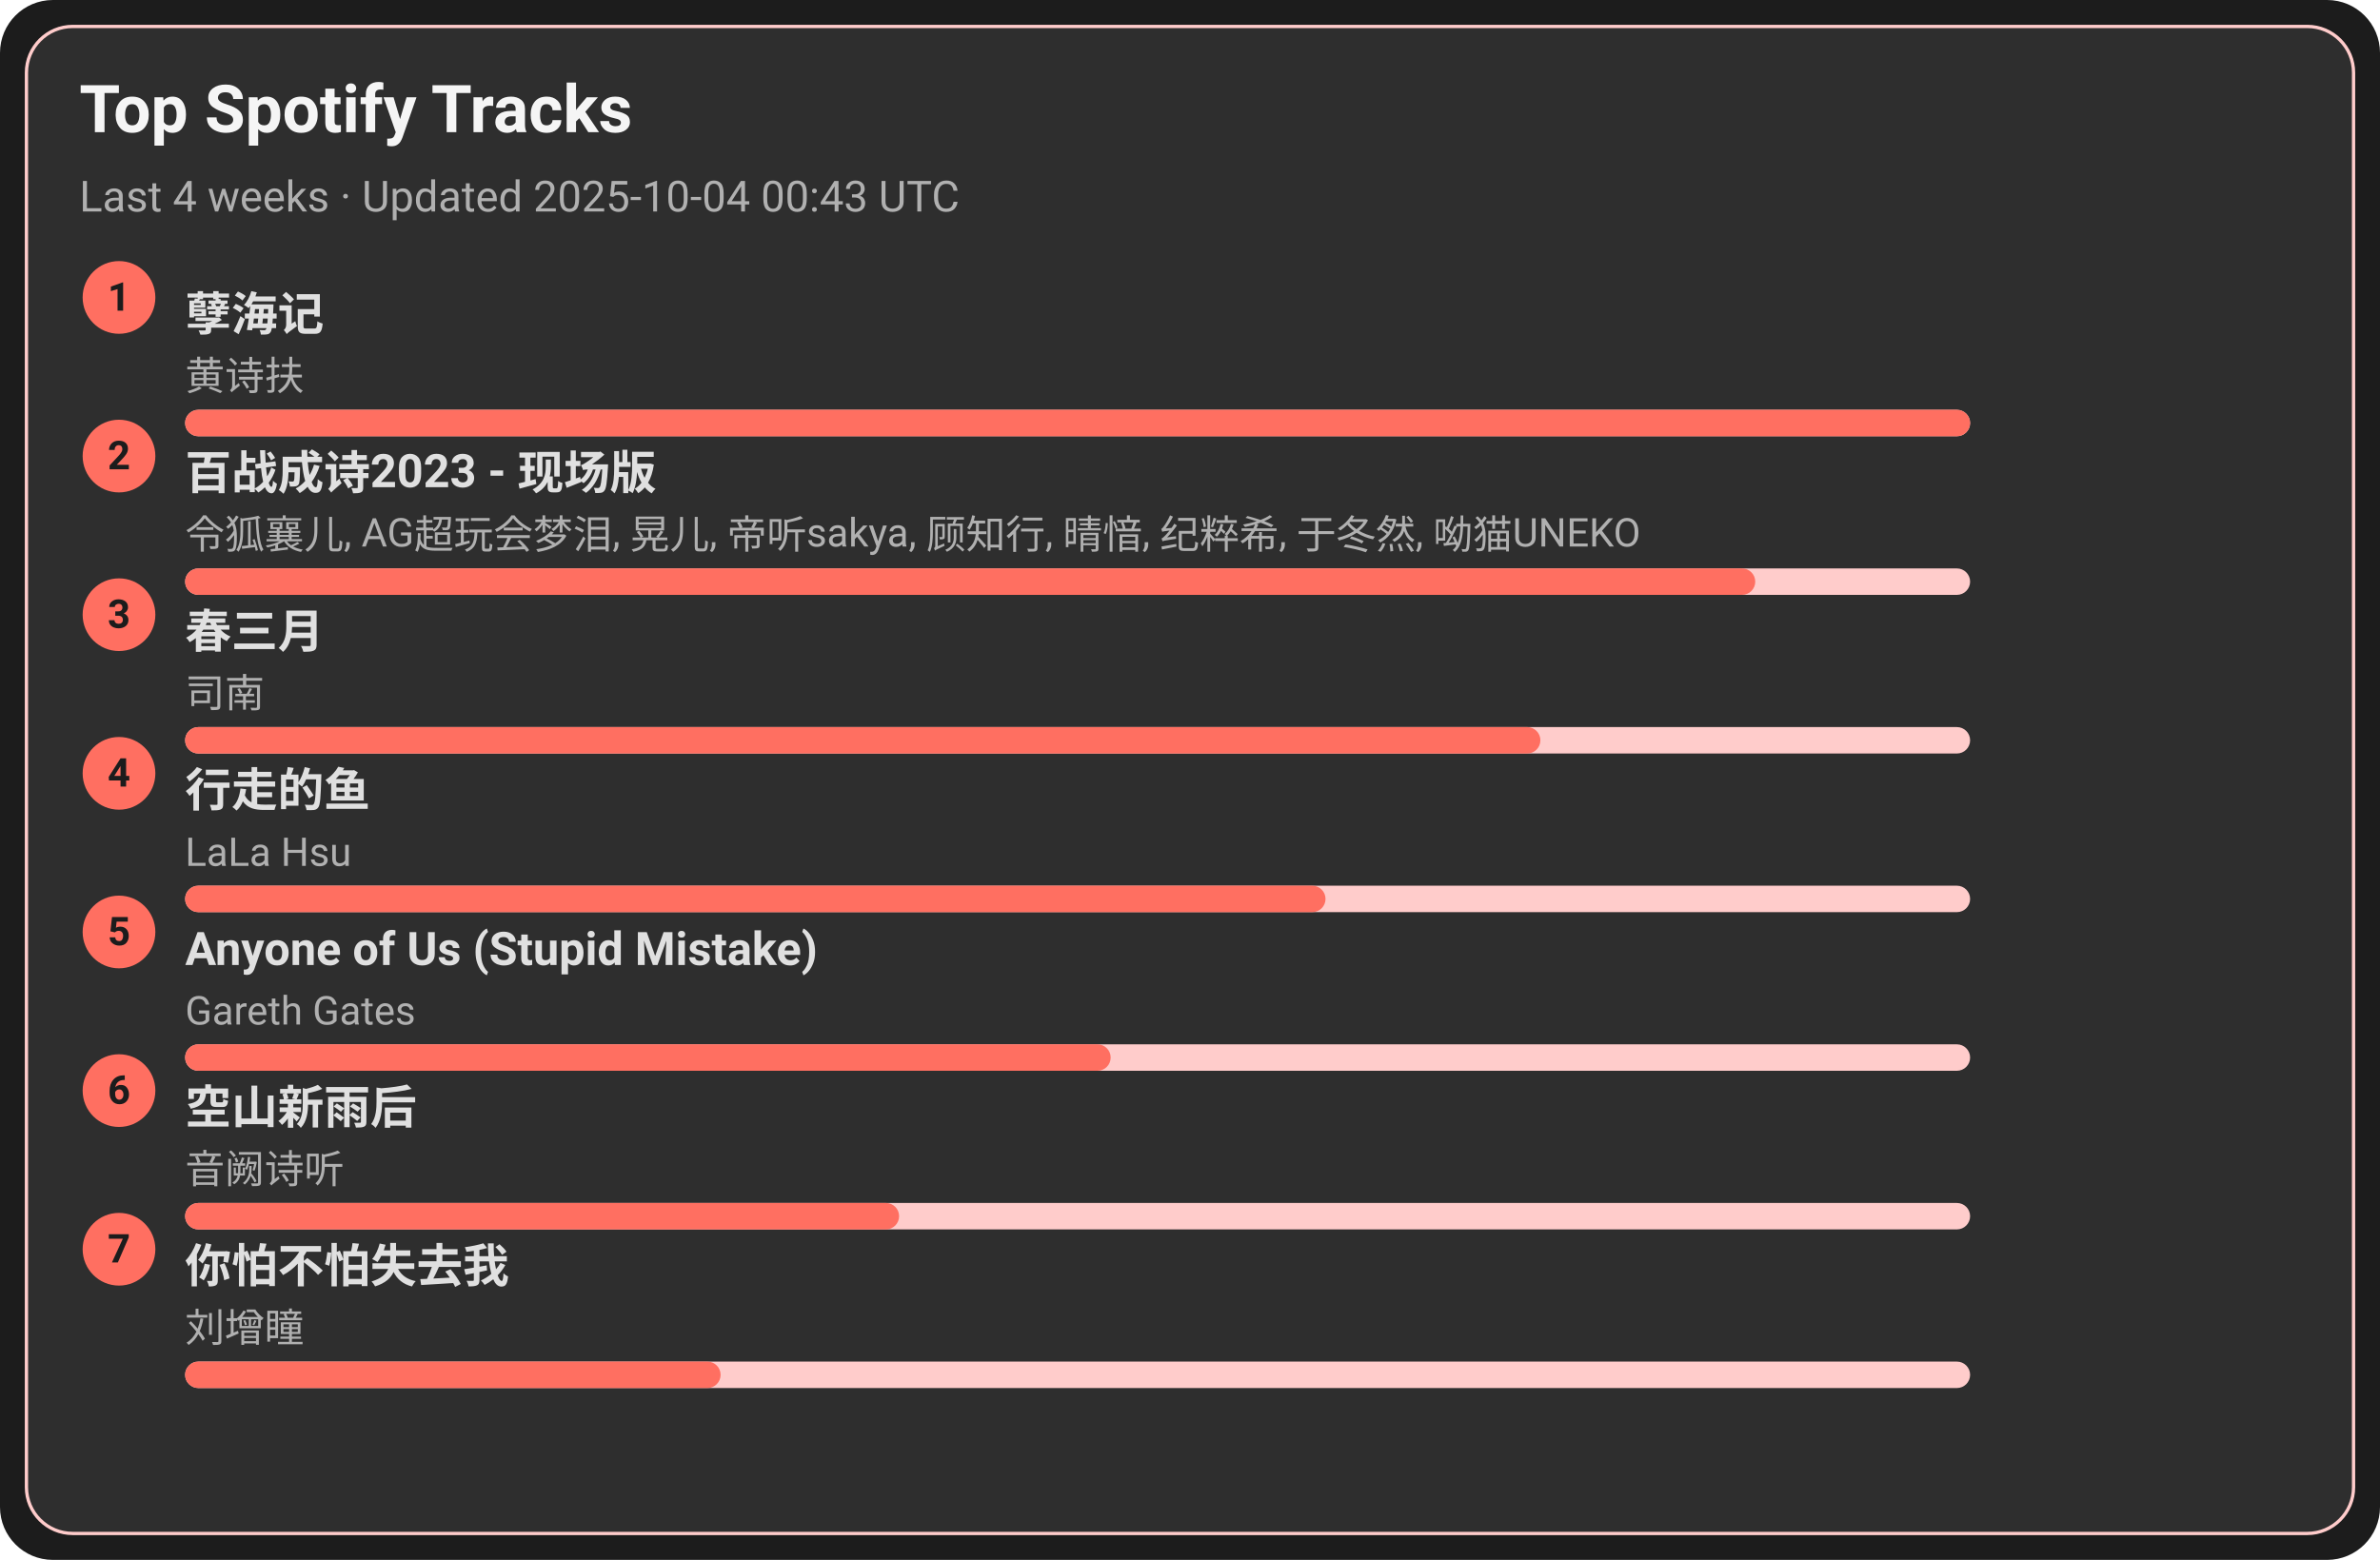
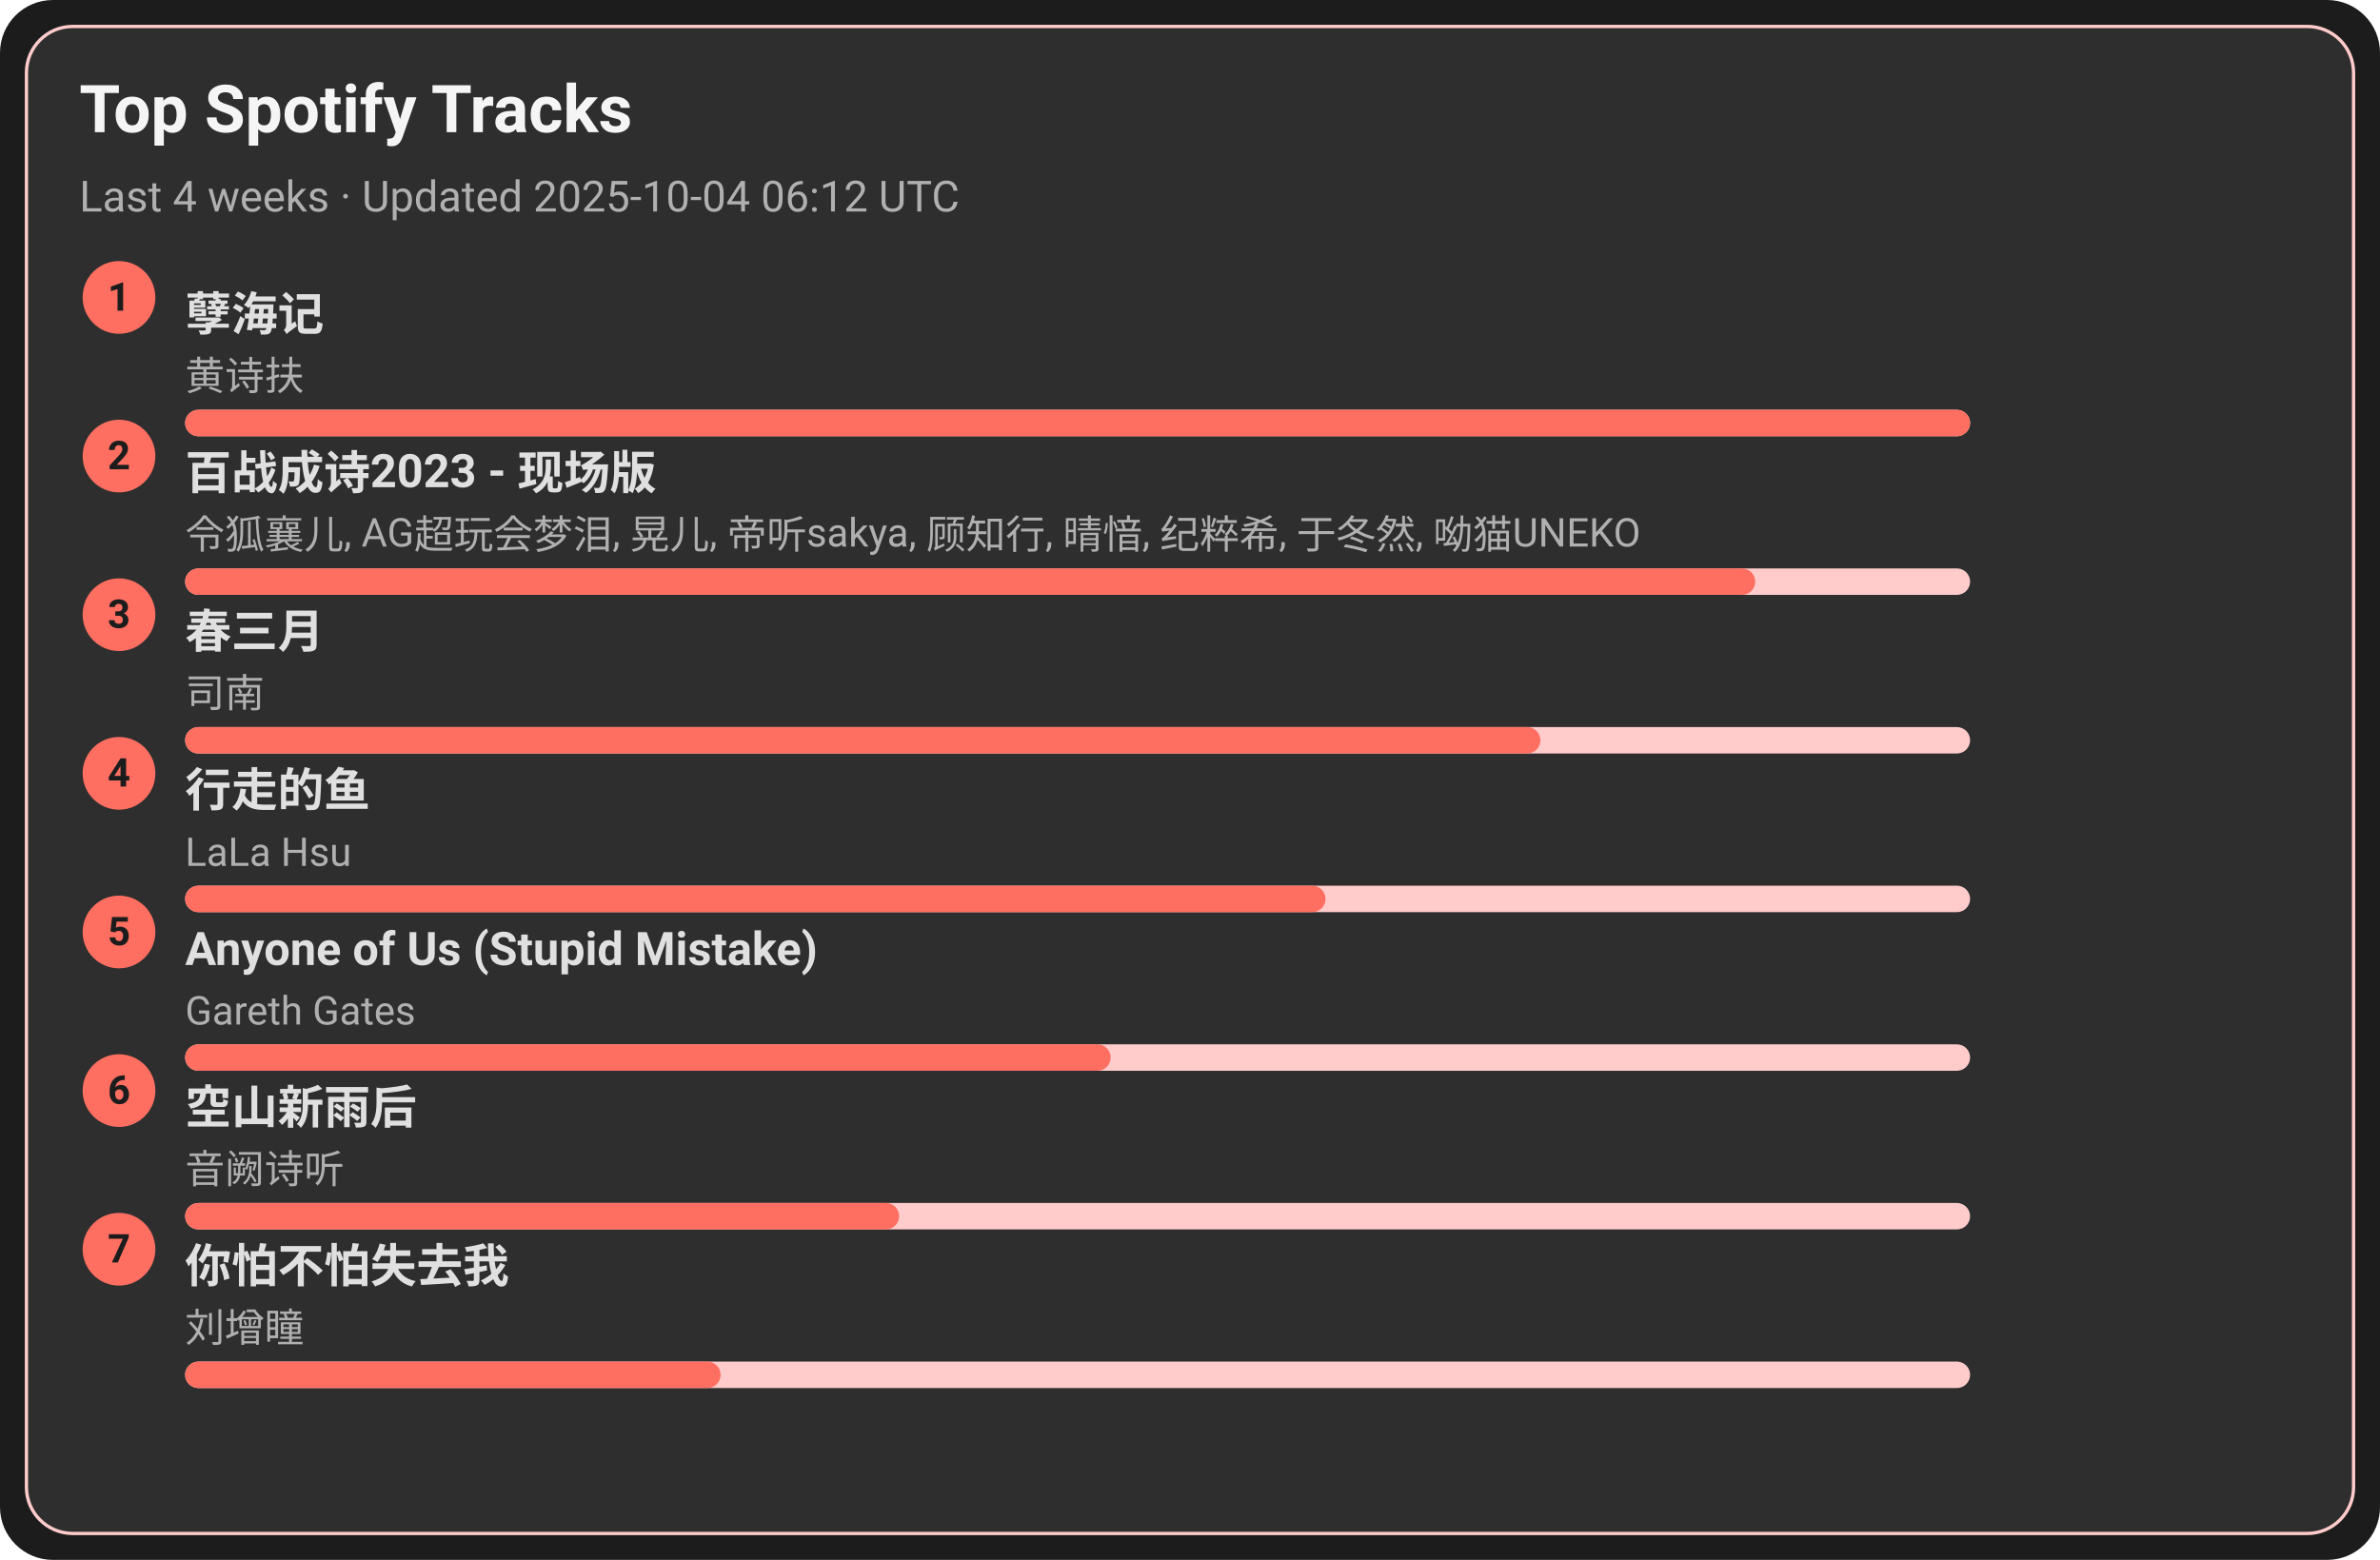
<svg xmlns="http://www.w3.org/2000/svg" width="720" height="472" viewBox="0 0 720 472">
  <style>text{font-family:-apple-system,BlinkMacSystemFont,Segoe UI,Roboto,Ubuntu,Helvetica Neue,Arial,Noto Sans,sans-serif}</style>
  <rect width="720" height="472" rx="16" fill="#1c1c1c" />
  <rect x="8" y="8" width="704" height="456" rx="14" fill="#2e2e2e" stroke="#ffcccb" />
  <text x="24" y="40" font-size="20" fill="#f5f5f5" font-weight="600">Top Spotify Tracks</text>
-   <text x="24" y="64" font-size="13" fill="#b0b0b0">Last 4 weeks · Updated 2025-10-04 00:43 UTC</text>
+   <text x="24" y="64" font-size="13" fill="#b0b0b0">Last 4 weeks · Updated 2025-10-04 06:12 UTC</text>
  <circle cx="36" cy="90" r="11" fill="#ff6f61" />
  <text x="36" y="94" text-anchor="middle" font-size="12" fill="#1c1c1c" font-weight="700">1</text>
  <a href="https://open.spotify.com/track/3eIovUMhirNN6btJbpzNqD" target="_blank" rel="noopener noreferrer">
    <text x="56" y="100" font-size="14" fill="#e0e0e0" font-weight="600">孽海记</text>
  </a>
  <text x="56" y="118" font-size="12" fill="#b0b0b0">黄诗扶</text>
  <rect x="56" y="124" width="540" height="8" rx="4" fill="#ffcccb" />
  <rect x="56" y="124" width="540" height="8" rx="4" fill="#ff6f61" />
  <circle cx="36" cy="138" r="11" fill="#ff6f61" />
  <text x="36" y="142" text-anchor="middle" font-size="12" fill="#1c1c1c" font-weight="700">2</text>
  <a href="https://open.spotify.com/track/2gttnS8fWnDwziLFt2TLEi" target="_blank" rel="noopener noreferrer">
    <text x="56" y="148" font-size="14" fill="#e0e0e0" font-weight="600">百战成诗2023 - 现场版</text>
  </a>
  <text x="56" y="166" font-size="12" fill="#b0b0b0">令狐襄儿, AG超玩会梦泪, 晃儿, 帝听sakya, 顾知行, 晴愔, 纪粹希, 于冬然, 呦猫UNEKO</text>
  <rect x="56" y="172" width="540" height="8" rx="4" fill="#ffcccb" />
  <rect x="56" y="172" width="475" height="8" rx="4" fill="#ff6f61" />
  <circle cx="36" cy="186" r="11" fill="#ff6f61" />
  <text x="36" y="190" text-anchor="middle" font-size="12" fill="#1c1c1c" font-weight="700">3</text>
  <a href="https://open.spotify.com/track/5A9BOP4WTk2UayDlMb8w98" target="_blank" rel="noopener noreferrer">
    <text x="56" y="196" font-size="14" fill="#e0e0e0" font-weight="600">春三月</text>
  </a>
  <text x="56" y="214" font-size="12" fill="#b0b0b0">司南</text>
  <rect x="56" y="220" width="540" height="8" rx="4" fill="#ffcccb" />
  <rect x="56" y="220" width="410" height="8" rx="4" fill="#ff6f61" />
  <circle cx="36" cy="234" r="11" fill="#ff6f61" />
  <text x="36" y="238" text-anchor="middle" font-size="12" fill="#1c1c1c" font-weight="700">4</text>
  <a href="https://open.spotify.com/track/5tGyQ1cWTaHBfZSHWr8AZb" target="_blank" rel="noopener noreferrer">
    <text x="56" y="244" font-size="14" fill="#e0e0e0" font-weight="600">行走的鱼</text>
  </a>
  <text x="56" y="262" font-size="12" fill="#b0b0b0">LaLa Hsu</text>
  <rect x="56" y="268" width="540" height="8" rx="4" fill="#ffcccb" />
  <rect x="56" y="268" width="345" height="8" rx="4" fill="#ff6f61" />
  <circle cx="36" cy="282" r="11" fill="#ff6f61" />
  <text x="36" y="286" text-anchor="middle" font-size="12" fill="#1c1c1c" font-weight="700">5</text>
  <a href="https://open.spotify.com/track/7KZo8AI9F3Vnn3FXEYBL9f" target="_blank" rel="noopener noreferrer">
    <text x="56" y="292" font-size="14" fill="#e0e0e0" font-weight="600">Anyone of Us (Stupid Mistake)</text>
  </a>
  <text x="56" y="310" font-size="12" fill="#b0b0b0">Gareth Gates</text>
  <rect x="56" y="316" width="540" height="8" rx="4" fill="#ffcccb" />
  <rect x="56" y="316" width="280" height="8" rx="4" fill="#ff6f61" />
  <circle cx="36" cy="330" r="11" fill="#ff6f61" />
  <text x="36" y="334" text-anchor="middle" font-size="12" fill="#1c1c1c" font-weight="700">6</text>
  <a href="https://open.spotify.com/track/7c1D58U8AIVOGlYzh5U6sk" target="_blank" rel="noopener noreferrer">
    <text x="56" y="340" font-size="14" fill="#e0e0e0" font-weight="600">空山新雨后</text>
  </a>
  <text x="56" y="358" font-size="12" fill="#b0b0b0">音阙诗听</text>
  <rect x="56" y="364" width="540" height="8" rx="4" fill="#ffcccb" />
  <rect x="56" y="364" width="216" height="8" rx="4" fill="#ff6f61" />
  <circle cx="36" cy="378" r="11" fill="#ff6f61" />
  <text x="36" y="382" text-anchor="middle" font-size="12" fill="#1c1c1c" font-weight="700">7</text>
  <a href="https://open.spotify.com/track/0vKJhYNufamYZncaY3A8TO" target="_blank" rel="noopener noreferrer">
    <text x="56" y="388" font-size="14" fill="#e0e0e0" font-weight="600">你怕不怕失去我</text>
  </a>
  <text x="56" y="406" font-size="12" fill="#b0b0b0">刘增瞳</text>
  <rect x="56" y="412" width="540" height="8" rx="4" fill="#ffcccb" />
  <rect x="56" y="412" width="162" height="8" rx="4" fill="#ff6f61" />
</svg>
